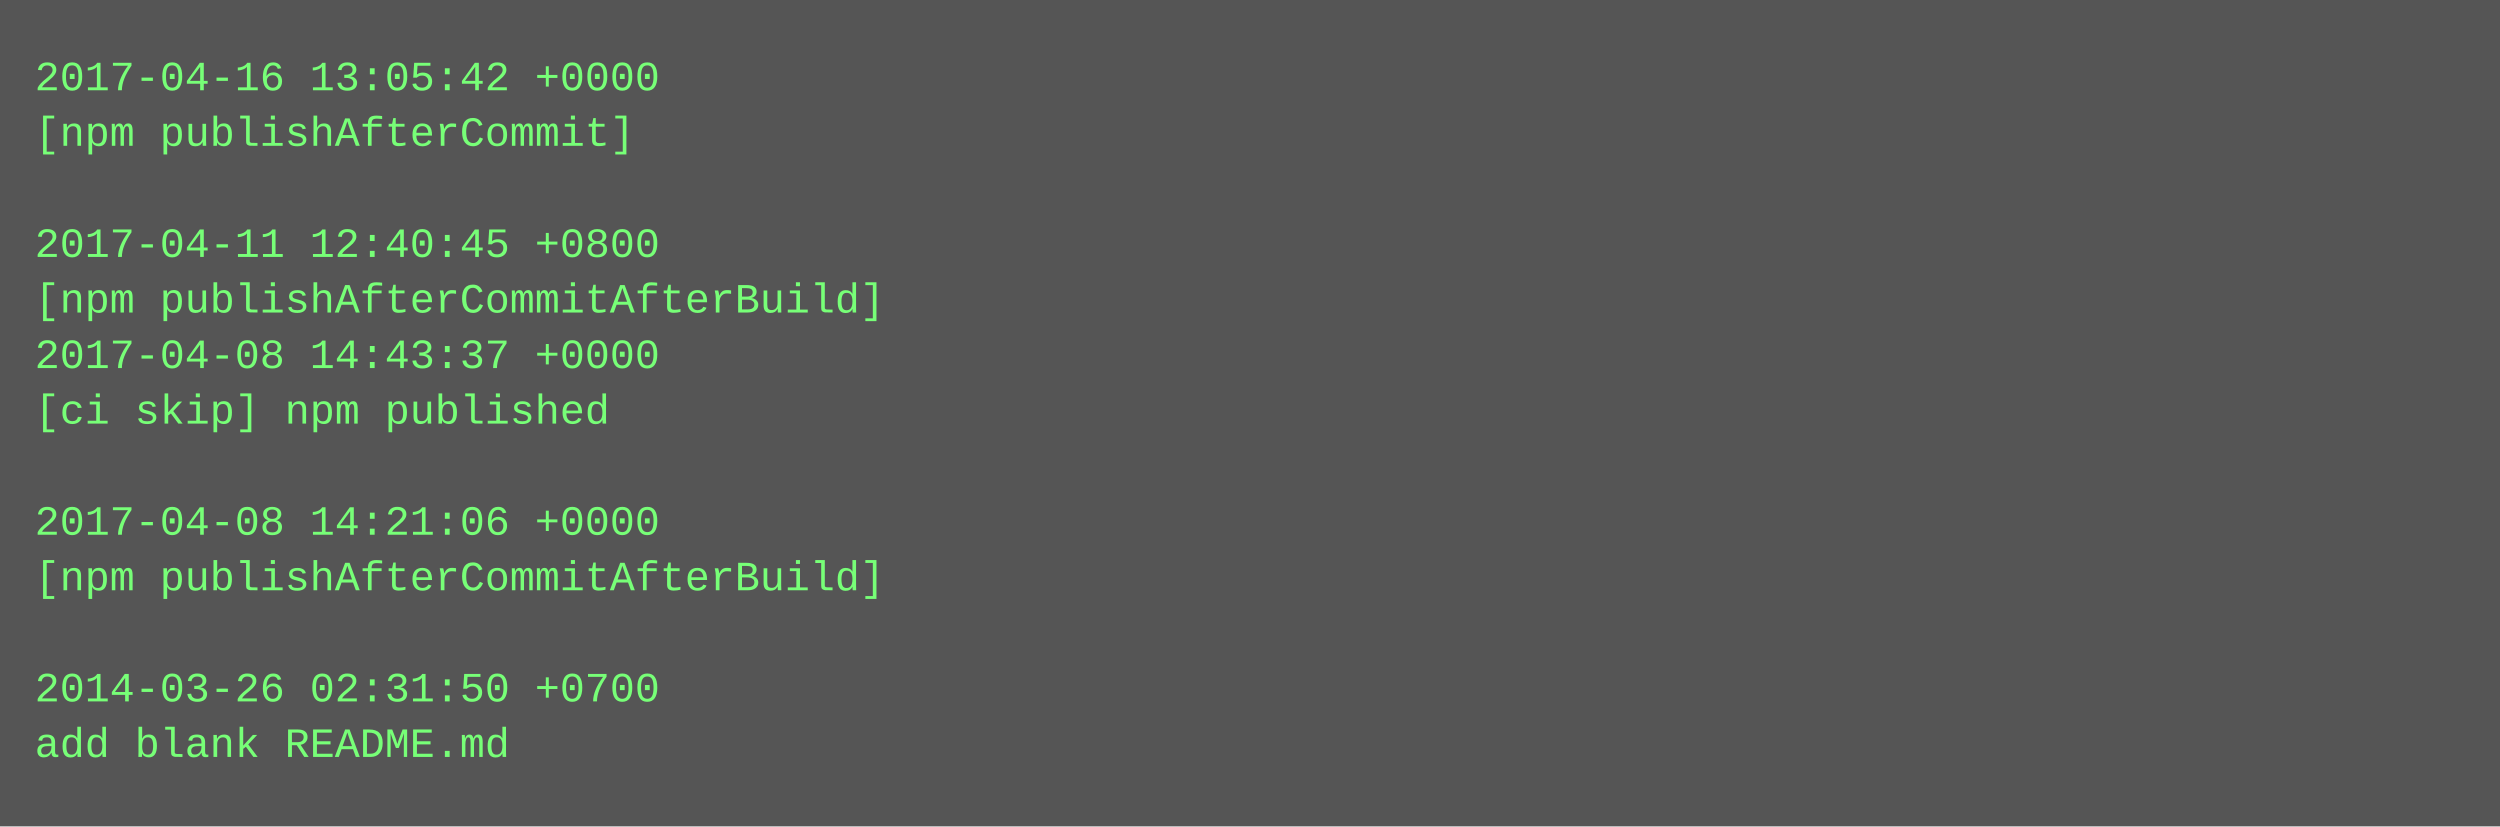
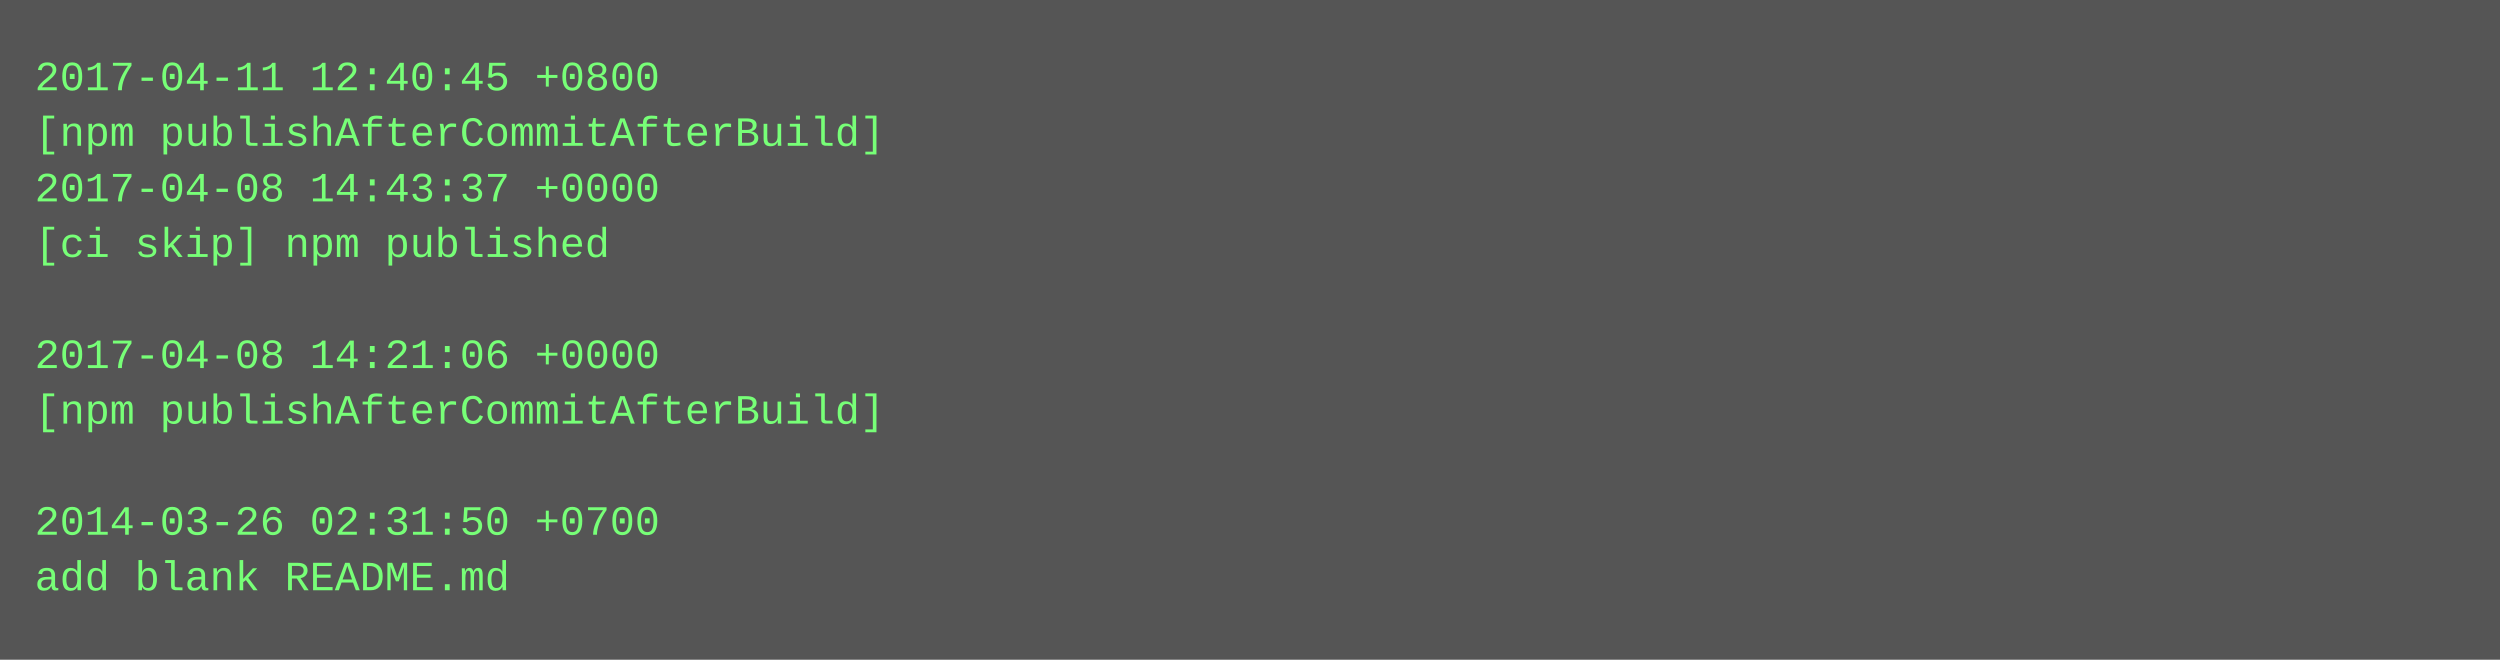
- <svg xmlns="http://www.w3.org/2000/svg" height="238" width="720">
-   <rect height="238" fill="#555" width="720" />
+ <svg xmlns="http://www.w3.org/2000/svg" height="190" width="720">
+   <rect height="190" fill="#555" width="720" />
  <text fill="#7f7" font-family="Courier New" font-size="12" xml:space="preserve">
-     <tspan x="10" y="26">2017-04-16 13:05:42 +0000</tspan>
-     <tspan x="10" y="42">[npm publishAfterCommit]</tspan>
-     <tspan x="10" y="58" />
-     <tspan x="10" y="74">2017-04-11 12:40:45 +0800</tspan>
-     <tspan x="10" y="90">[npm publishAfterCommitAfterBuild]</tspan>
-     <tspan x="10" y="106">2017-04-08 14:43:37 +0000</tspan>
-     <tspan x="10" y="122">[ci skip] npm published</tspan>
+     <tspan x="10" y="26">2017-04-11 12:40:45 +0800</tspan>
+     <tspan x="10" y="42">[npm publishAfterCommitAfterBuild]</tspan>
+     <tspan x="10" y="58">2017-04-08 14:43:37 +0000</tspan>
+     <tspan x="10" y="74">[ci skip] npm published</tspan>
+     <tspan x="10" y="90" />
+     <tspan x="10" y="106">2017-04-08 14:21:06 +0000</tspan>
+     <tspan x="10" y="122">[npm publishAfterCommitAfterBuild]</tspan>
    <tspan x="10" y="138" />
-     <tspan x="10" y="154">2017-04-08 14:21:06 +0000</tspan>
-     <tspan x="10" y="170">[npm publishAfterCommitAfterBuild]</tspan>
-     <tspan x="10" y="186" />
-     <tspan x="10" y="202">2014-03-26 02:31:50 +0700</tspan>
-     <tspan x="10" y="218">add blank README.md</tspan>
+     <tspan x="10" y="154">2014-03-26 02:31:50 +0700</tspan>
+     <tspan x="10" y="170">add blank README.md</tspan>
  </text>
</svg>
